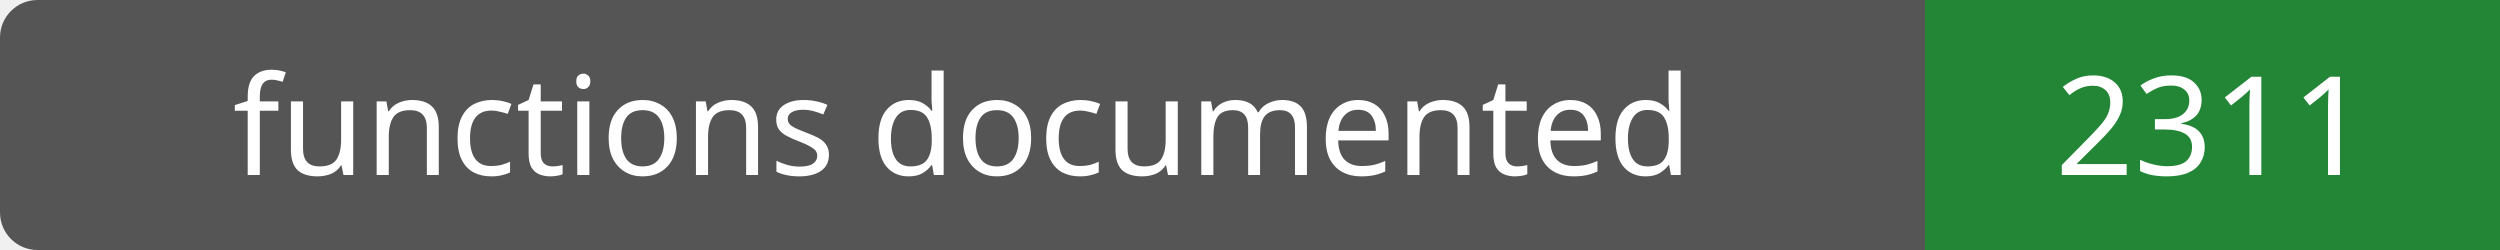
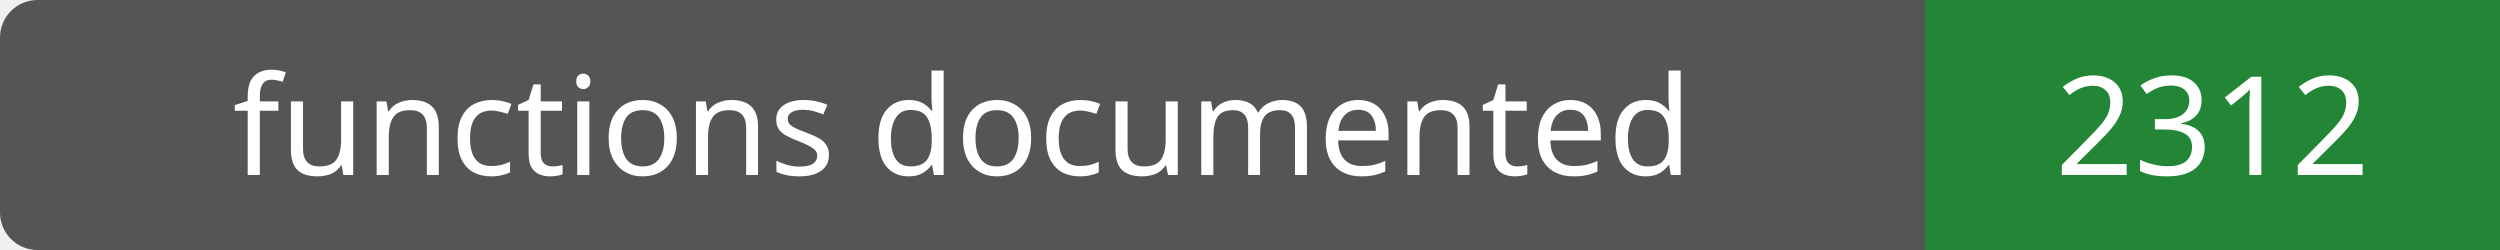
- <svg xmlns="http://www.w3.org/2000/svg" width="200" height="20" role="img" aria-label="functions documented: 2311">
+ <svg xmlns="http://www.w3.org/2000/svg" width="200" height="20" role="img" aria-label="functions documented: 2312">
  <rect width="200" height="20" rx="3" fill="#555" />
  <path fill="#238636" d="M154 0h46v20H154z" />
  <g fill="#fff" text-anchor="middle" font-family="Verdana,sans-serif" font-size="11">
    <text x="77.0" y="14">functions documented</text>
-     <text x="177.0" y="14">2311</text>
+     <text x="177.0" y="14">2312</text>
  </g>
</svg>
